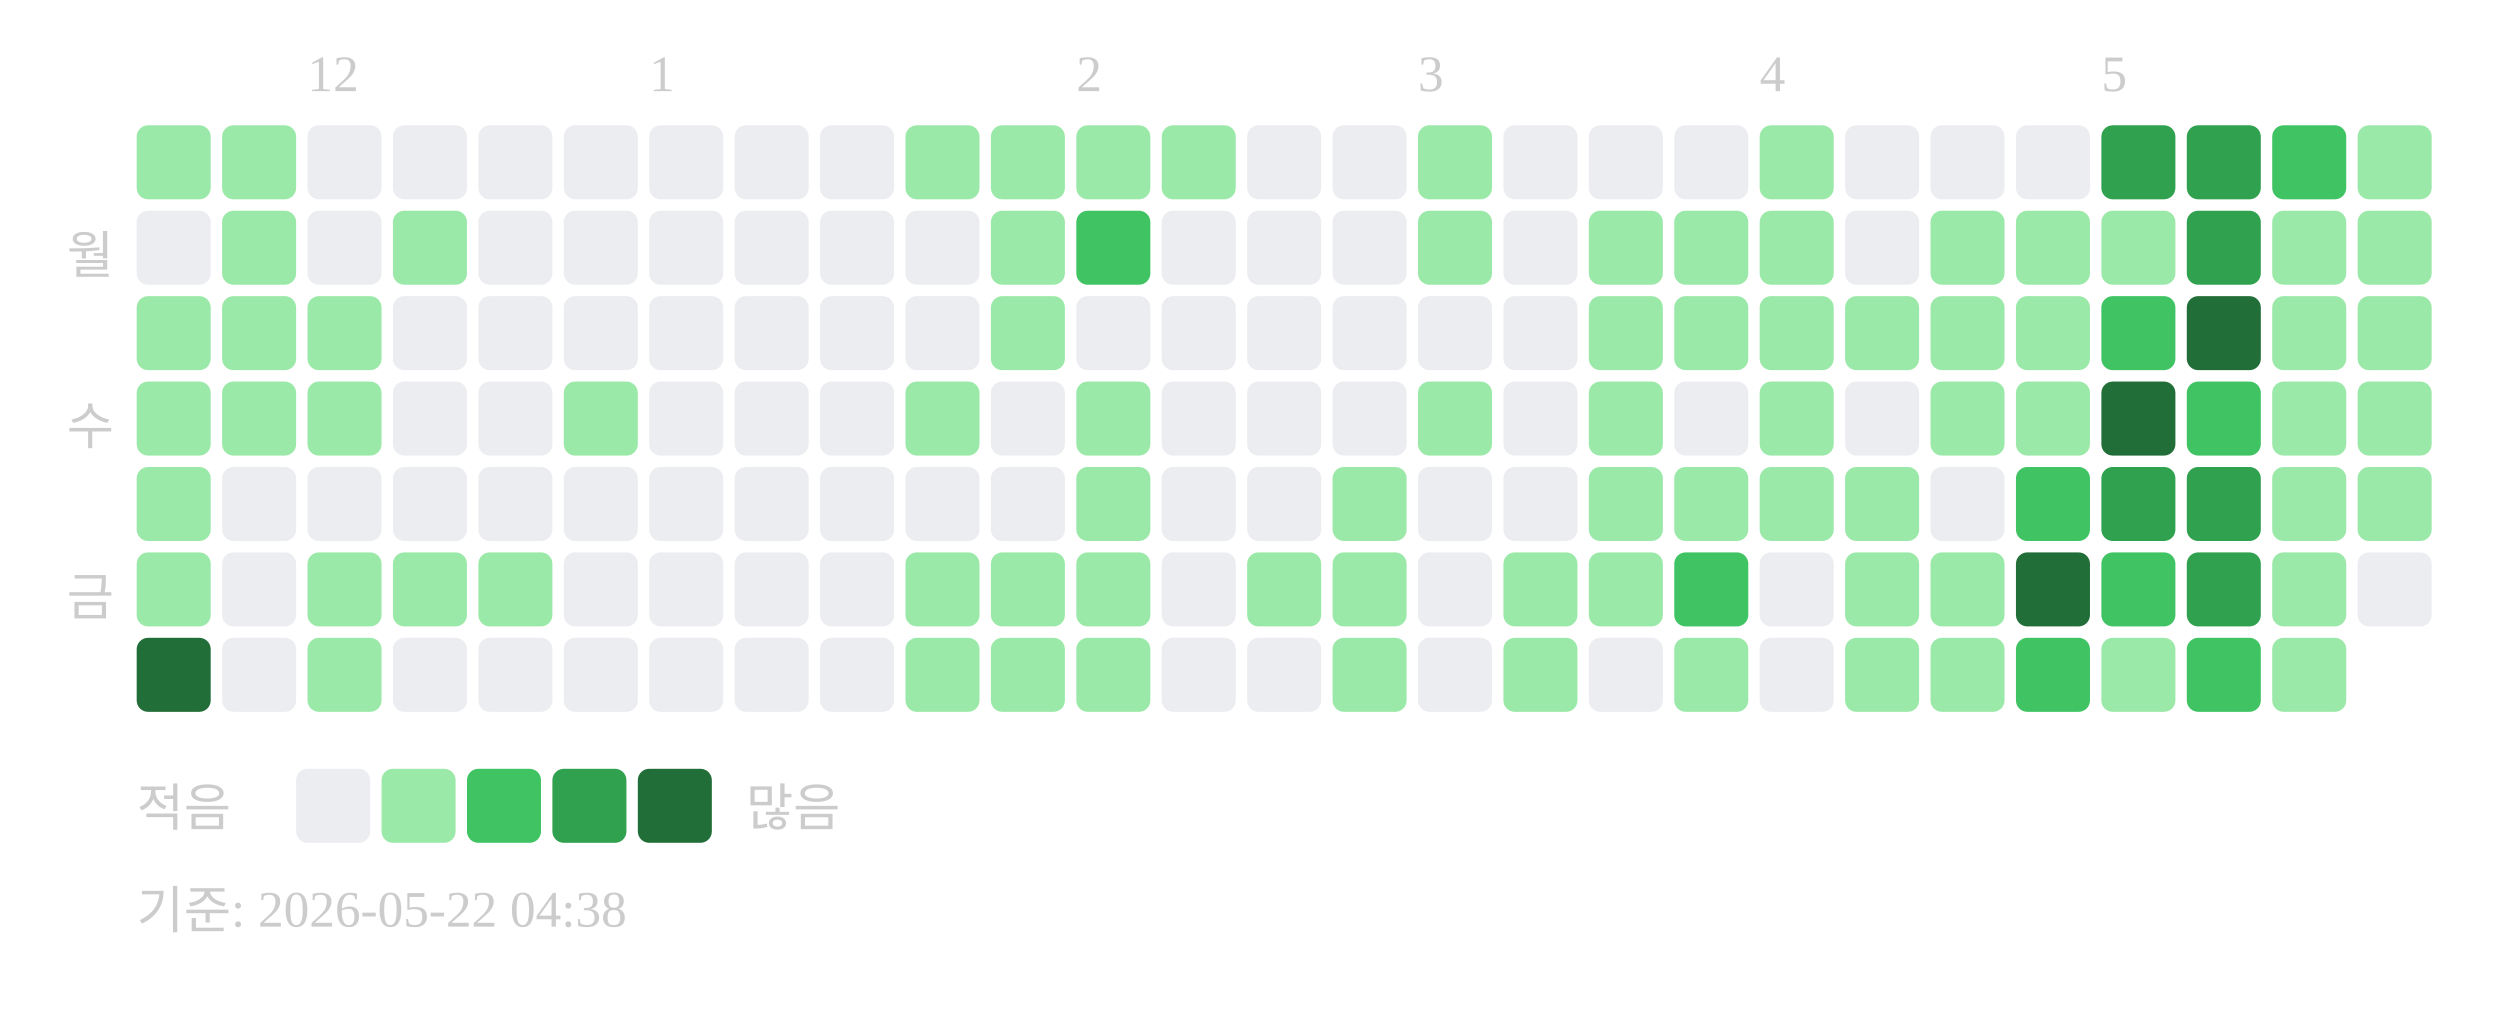
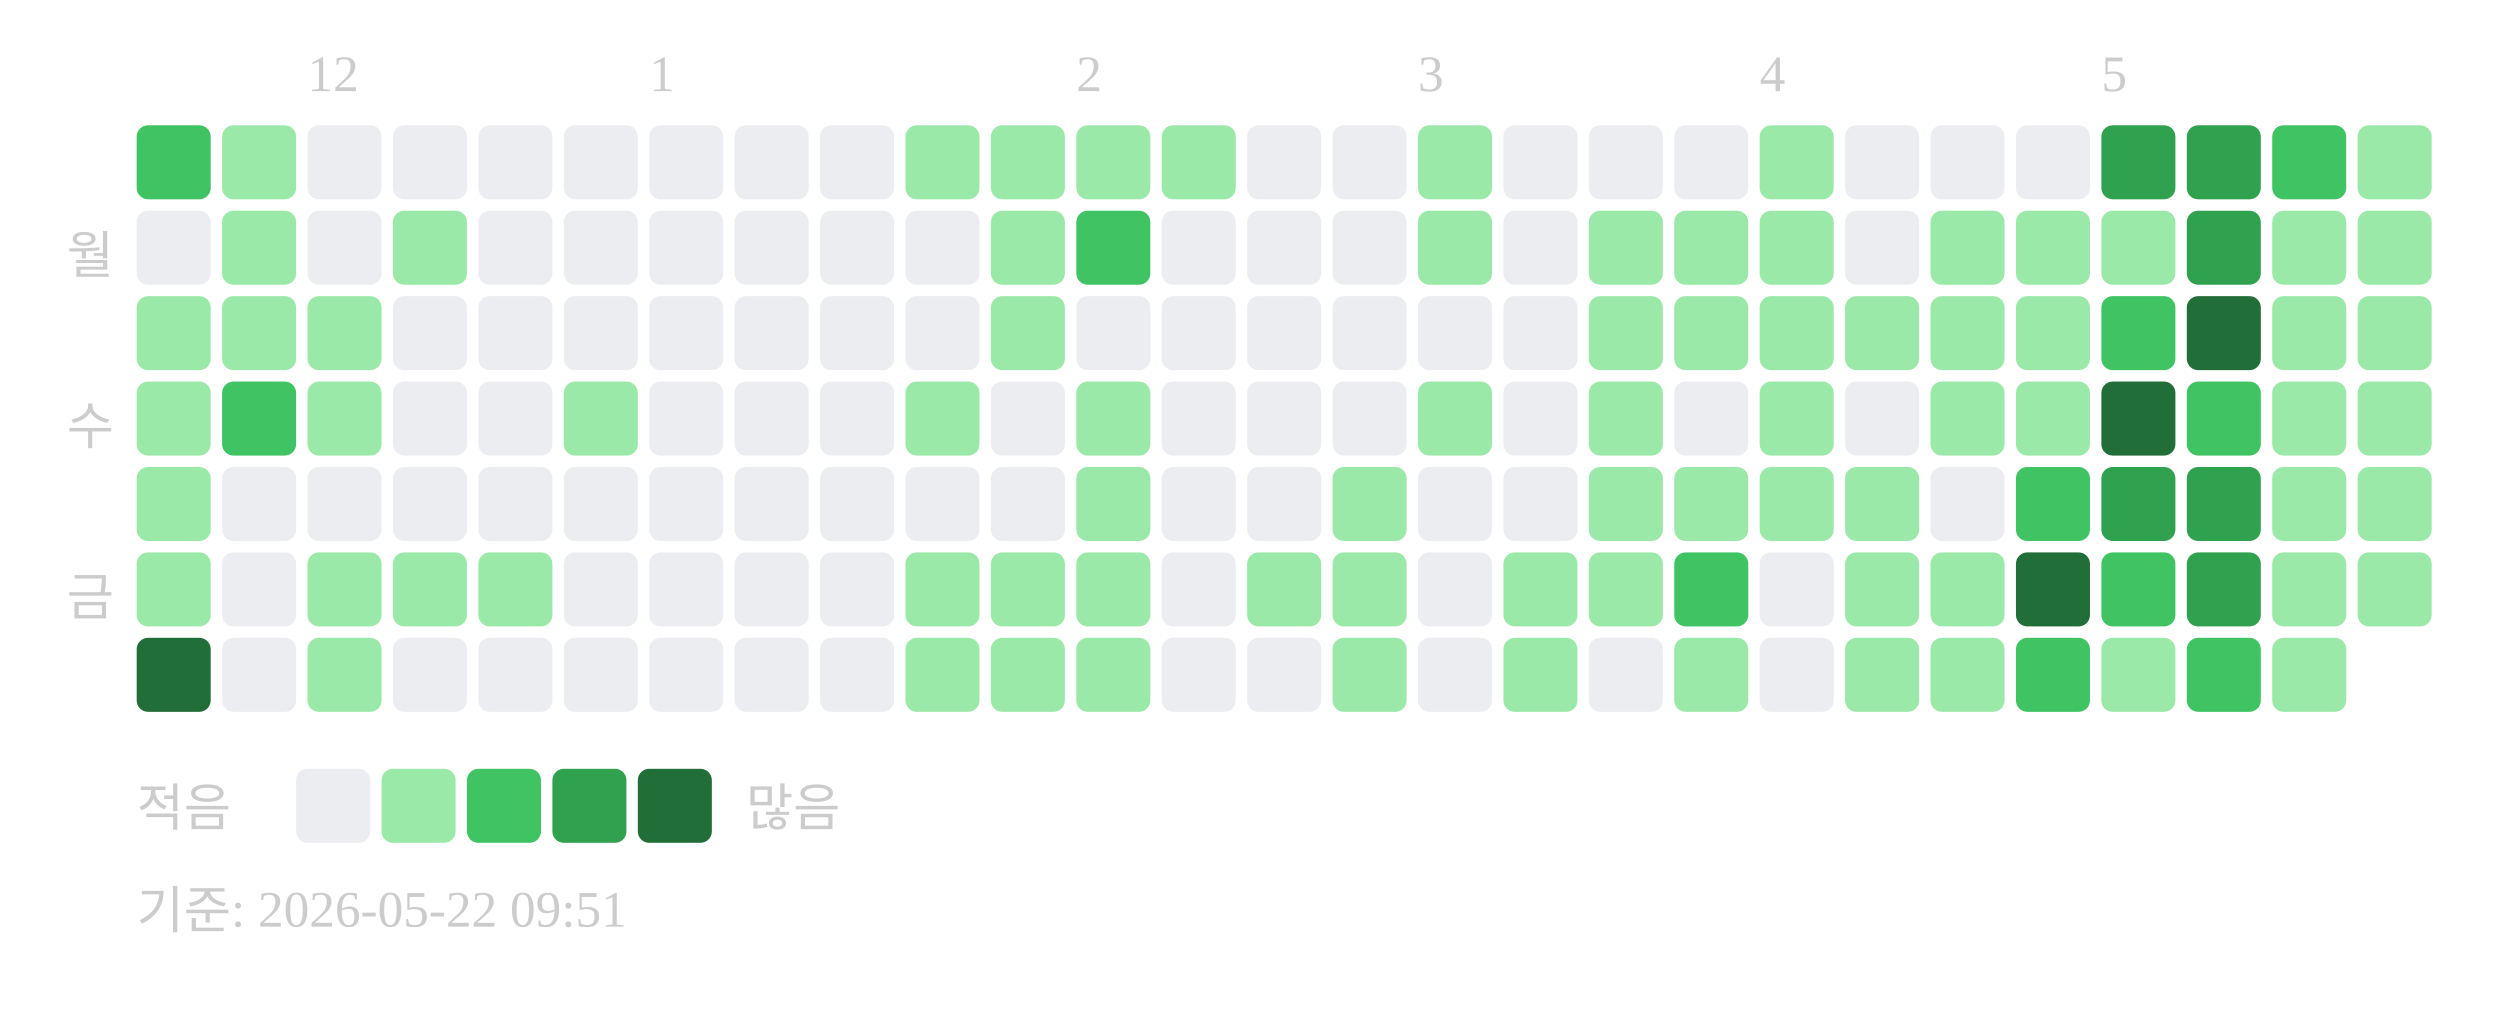
<svg xmlns="http://www.w3.org/2000/svg" width="439" height="181">
  <text x="54" y="16" font-size="9" fill="#cccccc">12</text>
  <text x="114" y="16" font-size="9" fill="#cccccc">1</text>
  <text x="189" y="16" font-size="9" fill="#cccccc">2</text>
  <text x="249" y="16" font-size="9" fill="#cccccc">3</text>
  <text x="309" y="16" font-size="9" fill="#cccccc">4</text>
  <text x="369" y="16" font-size="9" fill="#cccccc">5</text>
  <text x="20" y="48" text-anchor="end" font-size="9" fill="#cccccc">월</text>
  <text x="20" y="78" text-anchor="end" font-size="9" fill="#cccccc">수</text>
  <text x="20" y="108" text-anchor="end" font-size="9" fill="#cccccc">금</text>
-   <rect x="24" y="22" width="13" height="13" rx="2" fill="#9be9a8" />
+   <rect x="24" y="22" width="13" height="13" rx="2" fill="#40c463" />
  <rect x="24" y="37" width="13" height="13" rx="2" fill="#ebedf0" />
  <rect x="24" y="52" width="13" height="13" rx="2" fill="#9be9a8" />
  <rect x="24" y="67" width="13" height="13" rx="2" fill="#9be9a8" />
  <rect x="24" y="82" width="13" height="13" rx="2" fill="#9be9a8" />
  <rect x="24" y="97" width="13" height="13" rx="2" fill="#9be9a8" />
  <rect x="24" y="112" width="13" height="13" rx="2" fill="#216e39" />
  <rect x="39" y="22" width="13" height="13" rx="2" fill="#9be9a8" />
  <rect x="39" y="37" width="13" height="13" rx="2" fill="#9be9a8" />
  <rect x="39" y="52" width="13" height="13" rx="2" fill="#9be9a8" />
-   <rect x="39" y="67" width="13" height="13" rx="2" fill="#9be9a8" />
+   <rect x="39" y="67" width="13" height="13" rx="2" fill="#40c463" />
  <rect x="39" y="82" width="13" height="13" rx="2" fill="#ebedf0" />
  <rect x="39" y="97" width="13" height="13" rx="2" fill="#ebedf0" />
  <rect x="39" y="112" width="13" height="13" rx="2" fill="#ebedf0" />
  <rect x="54" y="22" width="13" height="13" rx="2" fill="#ebedf0" />
  <rect x="54" y="37" width="13" height="13" rx="2" fill="#ebedf0" />
  <rect x="54" y="52" width="13" height="13" rx="2" fill="#9be9a8" />
  <rect x="54" y="67" width="13" height="13" rx="2" fill="#9be9a8" />
  <rect x="54" y="82" width="13" height="13" rx="2" fill="#ebedf0" />
  <rect x="54" y="97" width="13" height="13" rx="2" fill="#9be9a8" />
  <rect x="54" y="112" width="13" height="13" rx="2" fill="#9be9a8" />
  <rect x="69" y="22" width="13" height="13" rx="2" fill="#ebedf0" />
  <rect x="69" y="37" width="13" height="13" rx="2" fill="#9be9a8" />
  <rect x="69" y="52" width="13" height="13" rx="2" fill="#ebedf0" />
  <rect x="69" y="67" width="13" height="13" rx="2" fill="#ebedf0" />
  <rect x="69" y="82" width="13" height="13" rx="2" fill="#ebedf0" />
  <rect x="69" y="97" width="13" height="13" rx="2" fill="#9be9a8" />
  <rect x="69" y="112" width="13" height="13" rx="2" fill="#ebedf0" />
  <rect x="84" y="22" width="13" height="13" rx="2" fill="#ebedf0" />
  <rect x="84" y="37" width="13" height="13" rx="2" fill="#ebedf0" />
  <rect x="84" y="52" width="13" height="13" rx="2" fill="#ebedf0" />
  <rect x="84" y="67" width="13" height="13" rx="2" fill="#ebedf0" />
  <rect x="84" y="82" width="13" height="13" rx="2" fill="#ebedf0" />
  <rect x="84" y="97" width="13" height="13" rx="2" fill="#9be9a8" />
  <rect x="84" y="112" width="13" height="13" rx="2" fill="#ebedf0" />
  <rect x="99" y="22" width="13" height="13" rx="2" fill="#ebedf0" />
  <rect x="99" y="37" width="13" height="13" rx="2" fill="#ebedf0" />
  <rect x="99" y="52" width="13" height="13" rx="2" fill="#ebedf0" />
  <rect x="99" y="67" width="13" height="13" rx="2" fill="#9be9a8" />
  <rect x="99" y="82" width="13" height="13" rx="2" fill="#ebedf0" />
  <rect x="99" y="97" width="13" height="13" rx="2" fill="#ebedf0" />
  <rect x="99" y="112" width="13" height="13" rx="2" fill="#ebedf0" />
  <rect x="114" y="22" width="13" height="13" rx="2" fill="#ebedf0" />
  <rect x="114" y="37" width="13" height="13" rx="2" fill="#ebedf0" />
  <rect x="114" y="52" width="13" height="13" rx="2" fill="#ebedf0" />
  <rect x="114" y="67" width="13" height="13" rx="2" fill="#ebedf0" />
  <rect x="114" y="82" width="13" height="13" rx="2" fill="#ebedf0" />
  <rect x="114" y="97" width="13" height="13" rx="2" fill="#ebedf0" />
  <rect x="114" y="112" width="13" height="13" rx="2" fill="#ebedf0" />
  <rect x="129" y="22" width="13" height="13" rx="2" fill="#ebedf0" />
  <rect x="129" y="37" width="13" height="13" rx="2" fill="#ebedf0" />
  <rect x="129" y="52" width="13" height="13" rx="2" fill="#ebedf0" />
  <rect x="129" y="67" width="13" height="13" rx="2" fill="#ebedf0" />
  <rect x="129" y="82" width="13" height="13" rx="2" fill="#ebedf0" />
  <rect x="129" y="97" width="13" height="13" rx="2" fill="#ebedf0" />
  <rect x="129" y="112" width="13" height="13" rx="2" fill="#ebedf0" />
  <rect x="144" y="22" width="13" height="13" rx="2" fill="#ebedf0" />
  <rect x="144" y="37" width="13" height="13" rx="2" fill="#ebedf0" />
  <rect x="144" y="52" width="13" height="13" rx="2" fill="#ebedf0" />
  <rect x="144" y="67" width="13" height="13" rx="2" fill="#ebedf0" />
  <rect x="144" y="82" width="13" height="13" rx="2" fill="#ebedf0" />
  <rect x="144" y="97" width="13" height="13" rx="2" fill="#ebedf0" />
  <rect x="144" y="112" width="13" height="13" rx="2" fill="#ebedf0" />
  <rect x="159" y="22" width="13" height="13" rx="2" fill="#9be9a8" />
  <rect x="159" y="37" width="13" height="13" rx="2" fill="#ebedf0" />
  <rect x="159" y="52" width="13" height="13" rx="2" fill="#ebedf0" />
  <rect x="159" y="67" width="13" height="13" rx="2" fill="#9be9a8" />
  <rect x="159" y="82" width="13" height="13" rx="2" fill="#ebedf0" />
  <rect x="159" y="97" width="13" height="13" rx="2" fill="#9be9a8" />
  <rect x="159" y="112" width="13" height="13" rx="2" fill="#9be9a8" />
  <rect x="174" y="22" width="13" height="13" rx="2" fill="#9be9a8" />
  <rect x="174" y="37" width="13" height="13" rx="2" fill="#9be9a8" />
  <rect x="174" y="52" width="13" height="13" rx="2" fill="#9be9a8" />
  <rect x="174" y="67" width="13" height="13" rx="2" fill="#ebedf0" />
  <rect x="174" y="82" width="13" height="13" rx="2" fill="#ebedf0" />
  <rect x="174" y="97" width="13" height="13" rx="2" fill="#9be9a8" />
  <rect x="174" y="112" width="13" height="13" rx="2" fill="#9be9a8" />
  <rect x="189" y="22" width="13" height="13" rx="2" fill="#9be9a8" />
  <rect x="189" y="37" width="13" height="13" rx="2" fill="#40c463" />
  <rect x="189" y="52" width="13" height="13" rx="2" fill="#ebedf0" />
  <rect x="189" y="67" width="13" height="13" rx="2" fill="#9be9a8" />
  <rect x="189" y="82" width="13" height="13" rx="2" fill="#9be9a8" />
  <rect x="189" y="97" width="13" height="13" rx="2" fill="#9be9a8" />
  <rect x="189" y="112" width="13" height="13" rx="2" fill="#9be9a8" />
  <rect x="204" y="22" width="13" height="13" rx="2" fill="#9be9a8" />
  <rect x="204" y="37" width="13" height="13" rx="2" fill="#ebedf0" />
  <rect x="204" y="52" width="13" height="13" rx="2" fill="#ebedf0" />
  <rect x="204" y="67" width="13" height="13" rx="2" fill="#ebedf0" />
  <rect x="204" y="82" width="13" height="13" rx="2" fill="#ebedf0" />
  <rect x="204" y="97" width="13" height="13" rx="2" fill="#ebedf0" />
  <rect x="204" y="112" width="13" height="13" rx="2" fill="#ebedf0" />
  <rect x="219" y="22" width="13" height="13" rx="2" fill="#ebedf0" />
  <rect x="219" y="37" width="13" height="13" rx="2" fill="#ebedf0" />
  <rect x="219" y="52" width="13" height="13" rx="2" fill="#ebedf0" />
  <rect x="219" y="67" width="13" height="13" rx="2" fill="#ebedf0" />
  <rect x="219" y="82" width="13" height="13" rx="2" fill="#ebedf0" />
  <rect x="219" y="97" width="13" height="13" rx="2" fill="#9be9a8" />
  <rect x="219" y="112" width="13" height="13" rx="2" fill="#ebedf0" />
  <rect x="234" y="22" width="13" height="13" rx="2" fill="#ebedf0" />
  <rect x="234" y="37" width="13" height="13" rx="2" fill="#ebedf0" />
  <rect x="234" y="52" width="13" height="13" rx="2" fill="#ebedf0" />
  <rect x="234" y="67" width="13" height="13" rx="2" fill="#ebedf0" />
  <rect x="234" y="82" width="13" height="13" rx="2" fill="#9be9a8" />
  <rect x="234" y="97" width="13" height="13" rx="2" fill="#9be9a8" />
  <rect x="234" y="112" width="13" height="13" rx="2" fill="#9be9a8" />
  <rect x="249" y="22" width="13" height="13" rx="2" fill="#9be9a8" />
  <rect x="249" y="37" width="13" height="13" rx="2" fill="#9be9a8" />
  <rect x="249" y="52" width="13" height="13" rx="2" fill="#ebedf0" />
  <rect x="249" y="67" width="13" height="13" rx="2" fill="#9be9a8" />
  <rect x="249" y="82" width="13" height="13" rx="2" fill="#ebedf0" />
  <rect x="249" y="97" width="13" height="13" rx="2" fill="#ebedf0" />
  <rect x="249" y="112" width="13" height="13" rx="2" fill="#ebedf0" />
  <rect x="264" y="22" width="13" height="13" rx="2" fill="#ebedf0" />
  <rect x="264" y="37" width="13" height="13" rx="2" fill="#ebedf0" />
  <rect x="264" y="52" width="13" height="13" rx="2" fill="#ebedf0" />
  <rect x="264" y="67" width="13" height="13" rx="2" fill="#ebedf0" />
  <rect x="264" y="82" width="13" height="13" rx="2" fill="#ebedf0" />
  <rect x="264" y="97" width="13" height="13" rx="2" fill="#9be9a8" />
  <rect x="264" y="112" width="13" height="13" rx="2" fill="#9be9a8" />
  <rect x="279" y="22" width="13" height="13" rx="2" fill="#ebedf0" />
  <rect x="279" y="37" width="13" height="13" rx="2" fill="#9be9a8" />
  <rect x="279" y="52" width="13" height="13" rx="2" fill="#9be9a8" />
  <rect x="279" y="67" width="13" height="13" rx="2" fill="#9be9a8" />
  <rect x="279" y="82" width="13" height="13" rx="2" fill="#9be9a8" />
  <rect x="279" y="97" width="13" height="13" rx="2" fill="#9be9a8" />
  <rect x="279" y="112" width="13" height="13" rx="2" fill="#ebedf0" />
  <rect x="294" y="22" width="13" height="13" rx="2" fill="#ebedf0" />
  <rect x="294" y="37" width="13" height="13" rx="2" fill="#9be9a8" />
  <rect x="294" y="52" width="13" height="13" rx="2" fill="#9be9a8" />
  <rect x="294" y="67" width="13" height="13" rx="2" fill="#ebedf0" />
  <rect x="294" y="82" width="13" height="13" rx="2" fill="#9be9a8" />
  <rect x="294" y="97" width="13" height="13" rx="2" fill="#40c463" />
  <rect x="294" y="112" width="13" height="13" rx="2" fill="#9be9a8" />
  <rect x="309" y="22" width="13" height="13" rx="2" fill="#9be9a8" />
  <rect x="309" y="37" width="13" height="13" rx="2" fill="#9be9a8" />
  <rect x="309" y="52" width="13" height="13" rx="2" fill="#9be9a8" />
  <rect x="309" y="67" width="13" height="13" rx="2" fill="#9be9a8" />
  <rect x="309" y="82" width="13" height="13" rx="2" fill="#9be9a8" />
  <rect x="309" y="97" width="13" height="13" rx="2" fill="#ebedf0" />
  <rect x="309" y="112" width="13" height="13" rx="2" fill="#ebedf0" />
  <rect x="324" y="22" width="13" height="13" rx="2" fill="#ebedf0" />
  <rect x="324" y="37" width="13" height="13" rx="2" fill="#ebedf0" />
  <rect x="324" y="52" width="13" height="13" rx="2" fill="#9be9a8" />
  <rect x="324" y="67" width="13" height="13" rx="2" fill="#ebedf0" />
  <rect x="324" y="82" width="13" height="13" rx="2" fill="#9be9a8" />
  <rect x="324" y="97" width="13" height="13" rx="2" fill="#9be9a8" />
  <rect x="324" y="112" width="13" height="13" rx="2" fill="#9be9a8" />
  <rect x="339" y="22" width="13" height="13" rx="2" fill="#ebedf0" />
  <rect x="339" y="37" width="13" height="13" rx="2" fill="#9be9a8" />
  <rect x="339" y="52" width="13" height="13" rx="2" fill="#9be9a8" />
  <rect x="339" y="67" width="13" height="13" rx="2" fill="#9be9a8" />
  <rect x="339" y="82" width="13" height="13" rx="2" fill="#ebedf0" />
  <rect x="339" y="97" width="13" height="13" rx="2" fill="#9be9a8" />
  <rect x="339" y="112" width="13" height="13" rx="2" fill="#9be9a8" />
  <rect x="354" y="22" width="13" height="13" rx="2" fill="#ebedf0" />
  <rect x="354" y="37" width="13" height="13" rx="2" fill="#9be9a8" />
  <rect x="354" y="52" width="13" height="13" rx="2" fill="#9be9a8" />
  <rect x="354" y="67" width="13" height="13" rx="2" fill="#9be9a8" />
  <rect x="354" y="82" width="13" height="13" rx="2" fill="#40c463" />
  <rect x="354" y="97" width="13" height="13" rx="2" fill="#216e39" />
  <rect x="354" y="112" width="13" height="13" rx="2" fill="#40c463" />
  <rect x="369" y="22" width="13" height="13" rx="2" fill="#30a14e" />
  <rect x="369" y="37" width="13" height="13" rx="2" fill="#9be9a8" />
  <rect x="369" y="52" width="13" height="13" rx="2" fill="#40c463" />
  <rect x="369" y="67" width="13" height="13" rx="2" fill="#216e39" />
  <rect x="369" y="82" width="13" height="13" rx="2" fill="#30a14e" />
  <rect x="369" y="97" width="13" height="13" rx="2" fill="#40c463" />
  <rect x="369" y="112" width="13" height="13" rx="2" fill="#9be9a8" />
  <rect x="384" y="22" width="13" height="13" rx="2" fill="#30a14e" />
  <rect x="384" y="37" width="13" height="13" rx="2" fill="#30a14e" />
  <rect x="384" y="52" width="13" height="13" rx="2" fill="#216e39" />
  <rect x="384" y="67" width="13" height="13" rx="2" fill="#40c463" />
  <rect x="384" y="82" width="13" height="13" rx="2" fill="#30a14e" />
  <rect x="384" y="97" width="13" height="13" rx="2" fill="#30a14e" />
  <rect x="384" y="112" width="13" height="13" rx="2" fill="#40c463" />
  <rect x="399" y="22" width="13" height="13" rx="2" fill="#40c463" />
  <rect x="399" y="37" width="13" height="13" rx="2" fill="#9be9a8" />
  <rect x="399" y="52" width="13" height="13" rx="2" fill="#9be9a8" />
  <rect x="399" y="67" width="13" height="13" rx="2" fill="#9be9a8" />
  <rect x="399" y="82" width="13" height="13" rx="2" fill="#9be9a8" />
  <rect x="399" y="97" width="13" height="13" rx="2" fill="#9be9a8" />
  <rect x="399" y="112" width="13" height="13" rx="2" fill="#9be9a8" />
  <rect x="414" y="22" width="13" height="13" rx="2" fill="#9be9a8" />
  <rect x="414" y="37" width="13" height="13" rx="2" fill="#9be9a8" />
  <rect x="414" y="52" width="13" height="13" rx="2" fill="#9be9a8" />
  <rect x="414" y="67" width="13" height="13" rx="2" fill="#9be9a8" />
  <rect x="414" y="82" width="13" height="13" rx="2" fill="#9be9a8" />
-   <rect x="414" y="97" width="13" height="13" rx="2" fill="#ebedf0" />
+   <rect x="414" y="97" width="13" height="13" rx="2" fill="#9be9a8" />
  <text x="24" y="145" font-size="9" fill="#cccccc">적음</text>
  <rect x="52" y="135" width="13" height="13" rx="2" fill="#ebedf0" />
  <rect x="67" y="135" width="13" height="13" rx="2" fill="#9be9a8" />
  <rect x="82" y="135" width="13" height="13" rx="2" fill="#40c463" />
  <rect x="97" y="135" width="13" height="13" rx="2" fill="#30a14e" />
  <rect x="112" y="135" width="13" height="13" rx="2" fill="#216e39" />
  <text x="131" y="145" font-size="9" fill="#cccccc">많음</text>
-   <text x="24" y="163" font-size="9" fill="#cccccc">기준: 2026-05-22 04:38</text>
+   <text x="24" y="163" font-size="9" fill="#cccccc">기준: 2026-05-22 09:51</text>
</svg>
